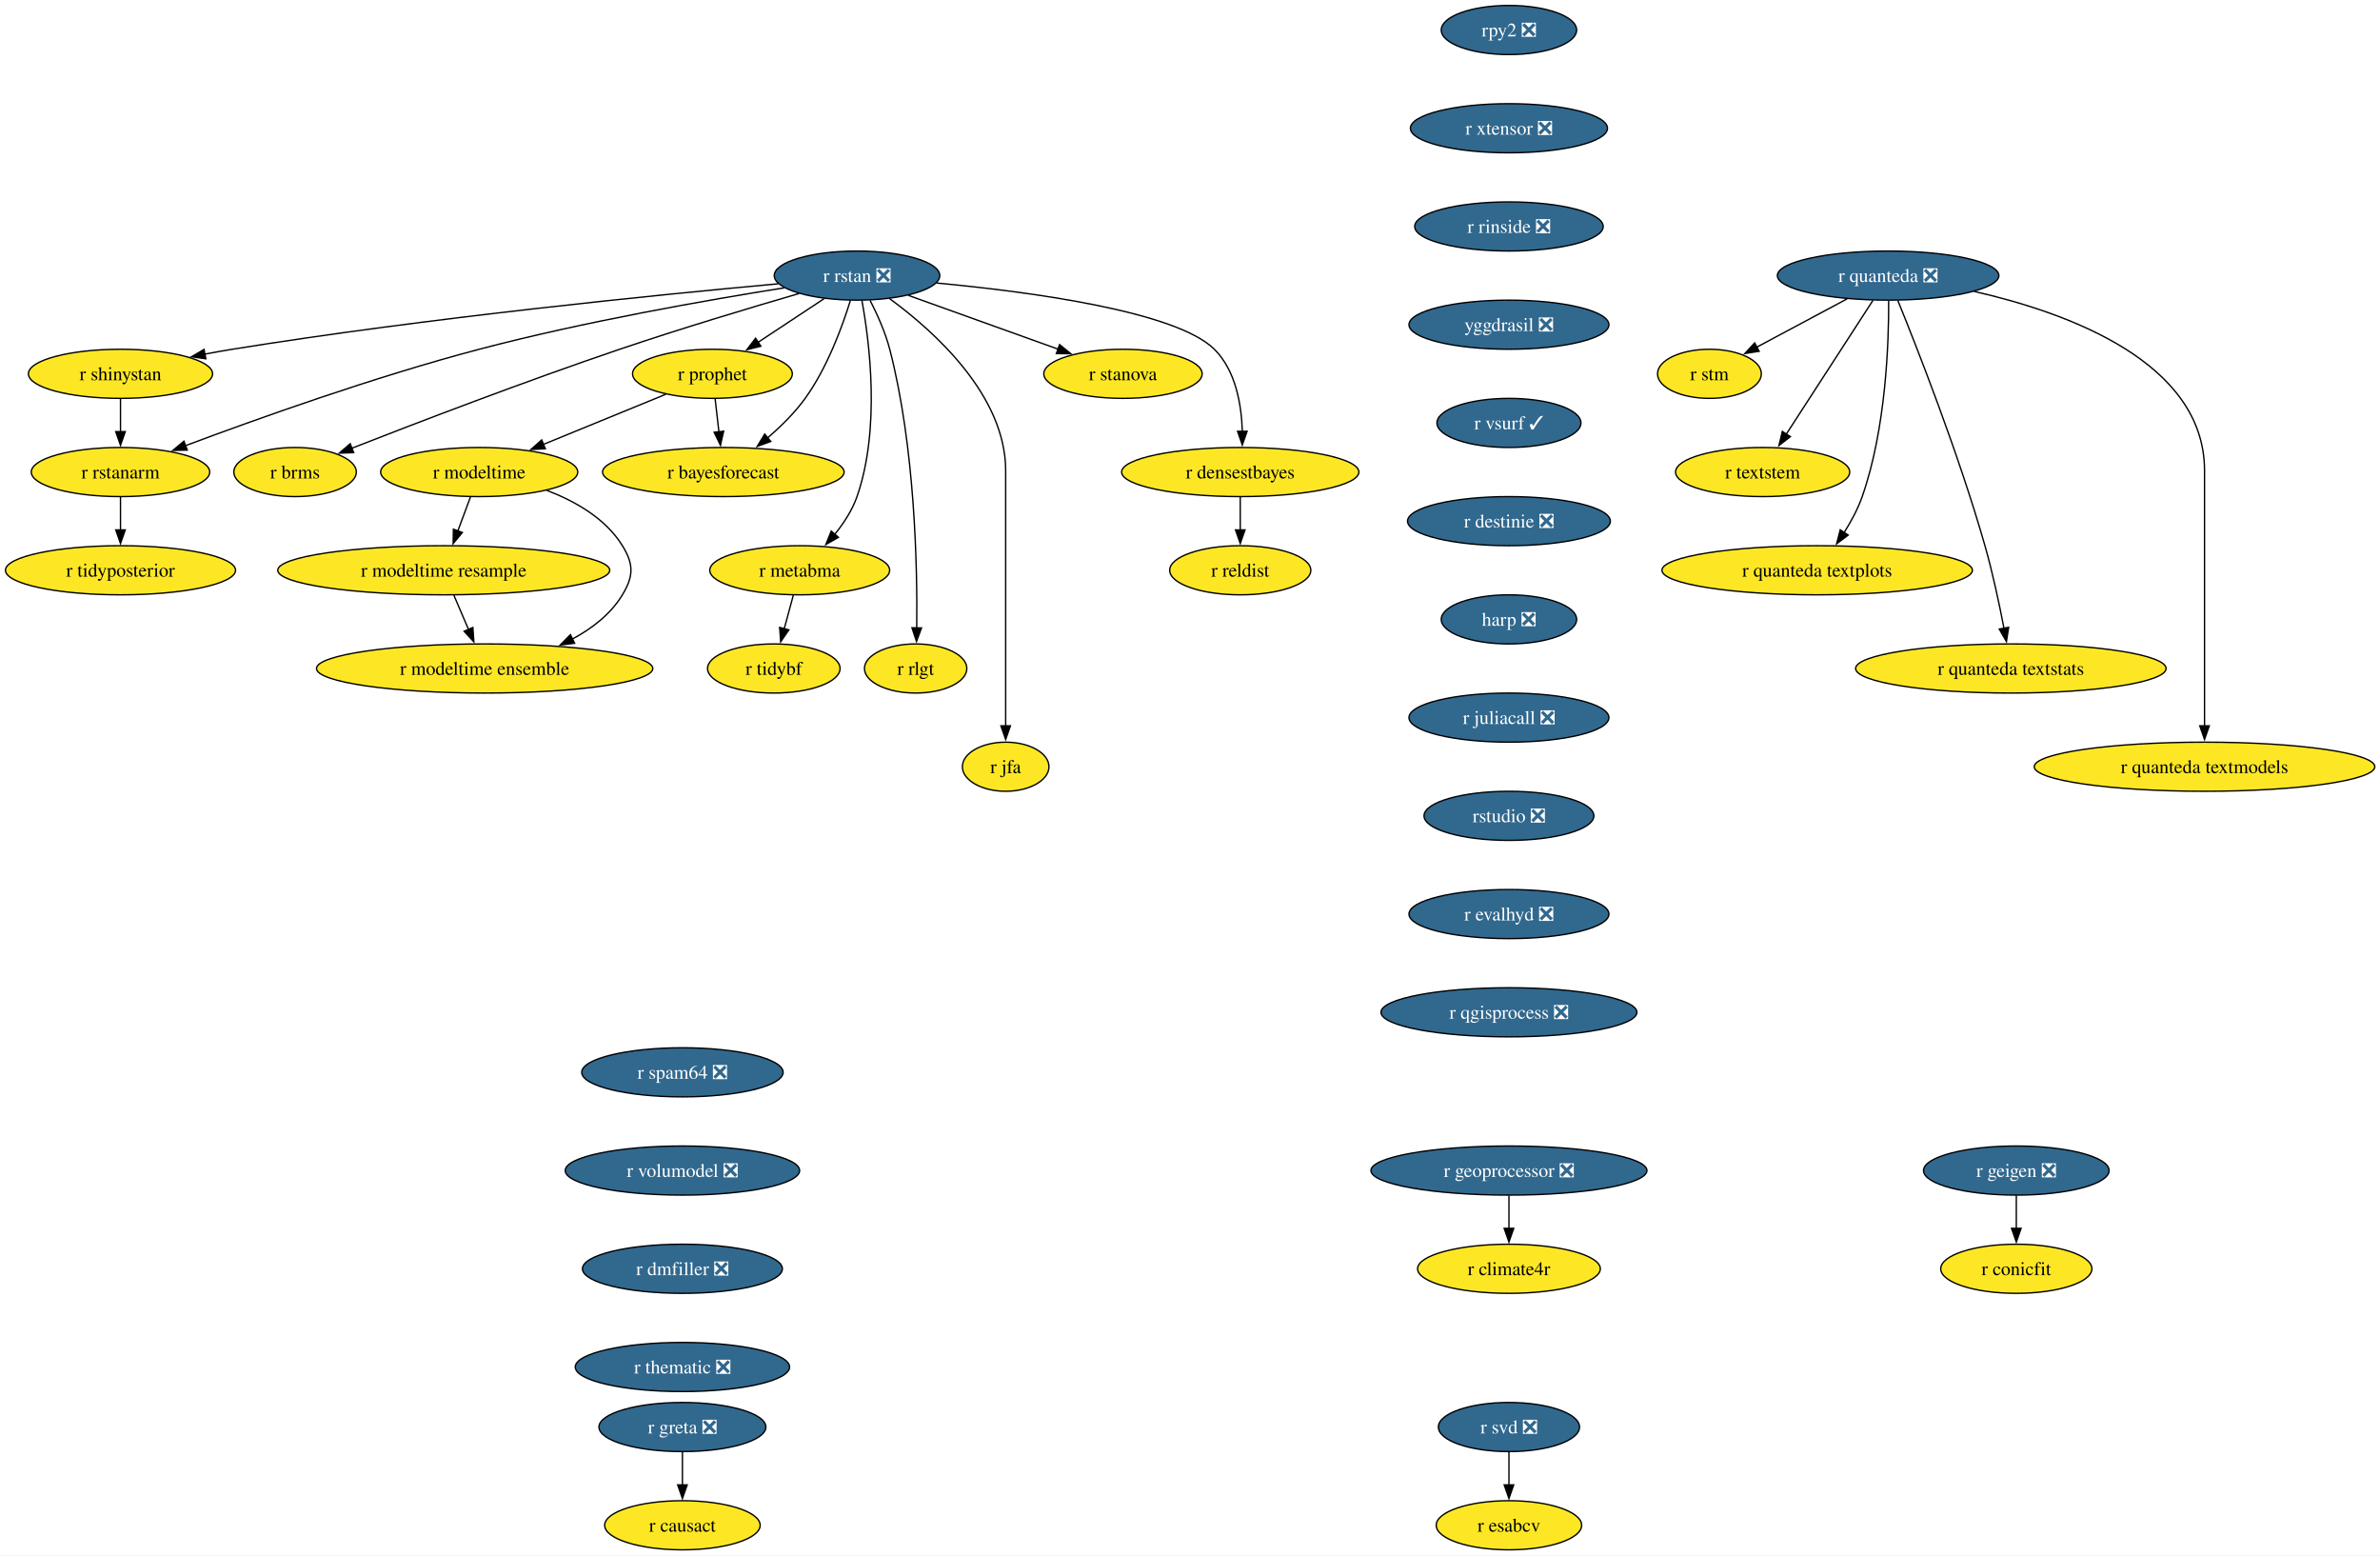
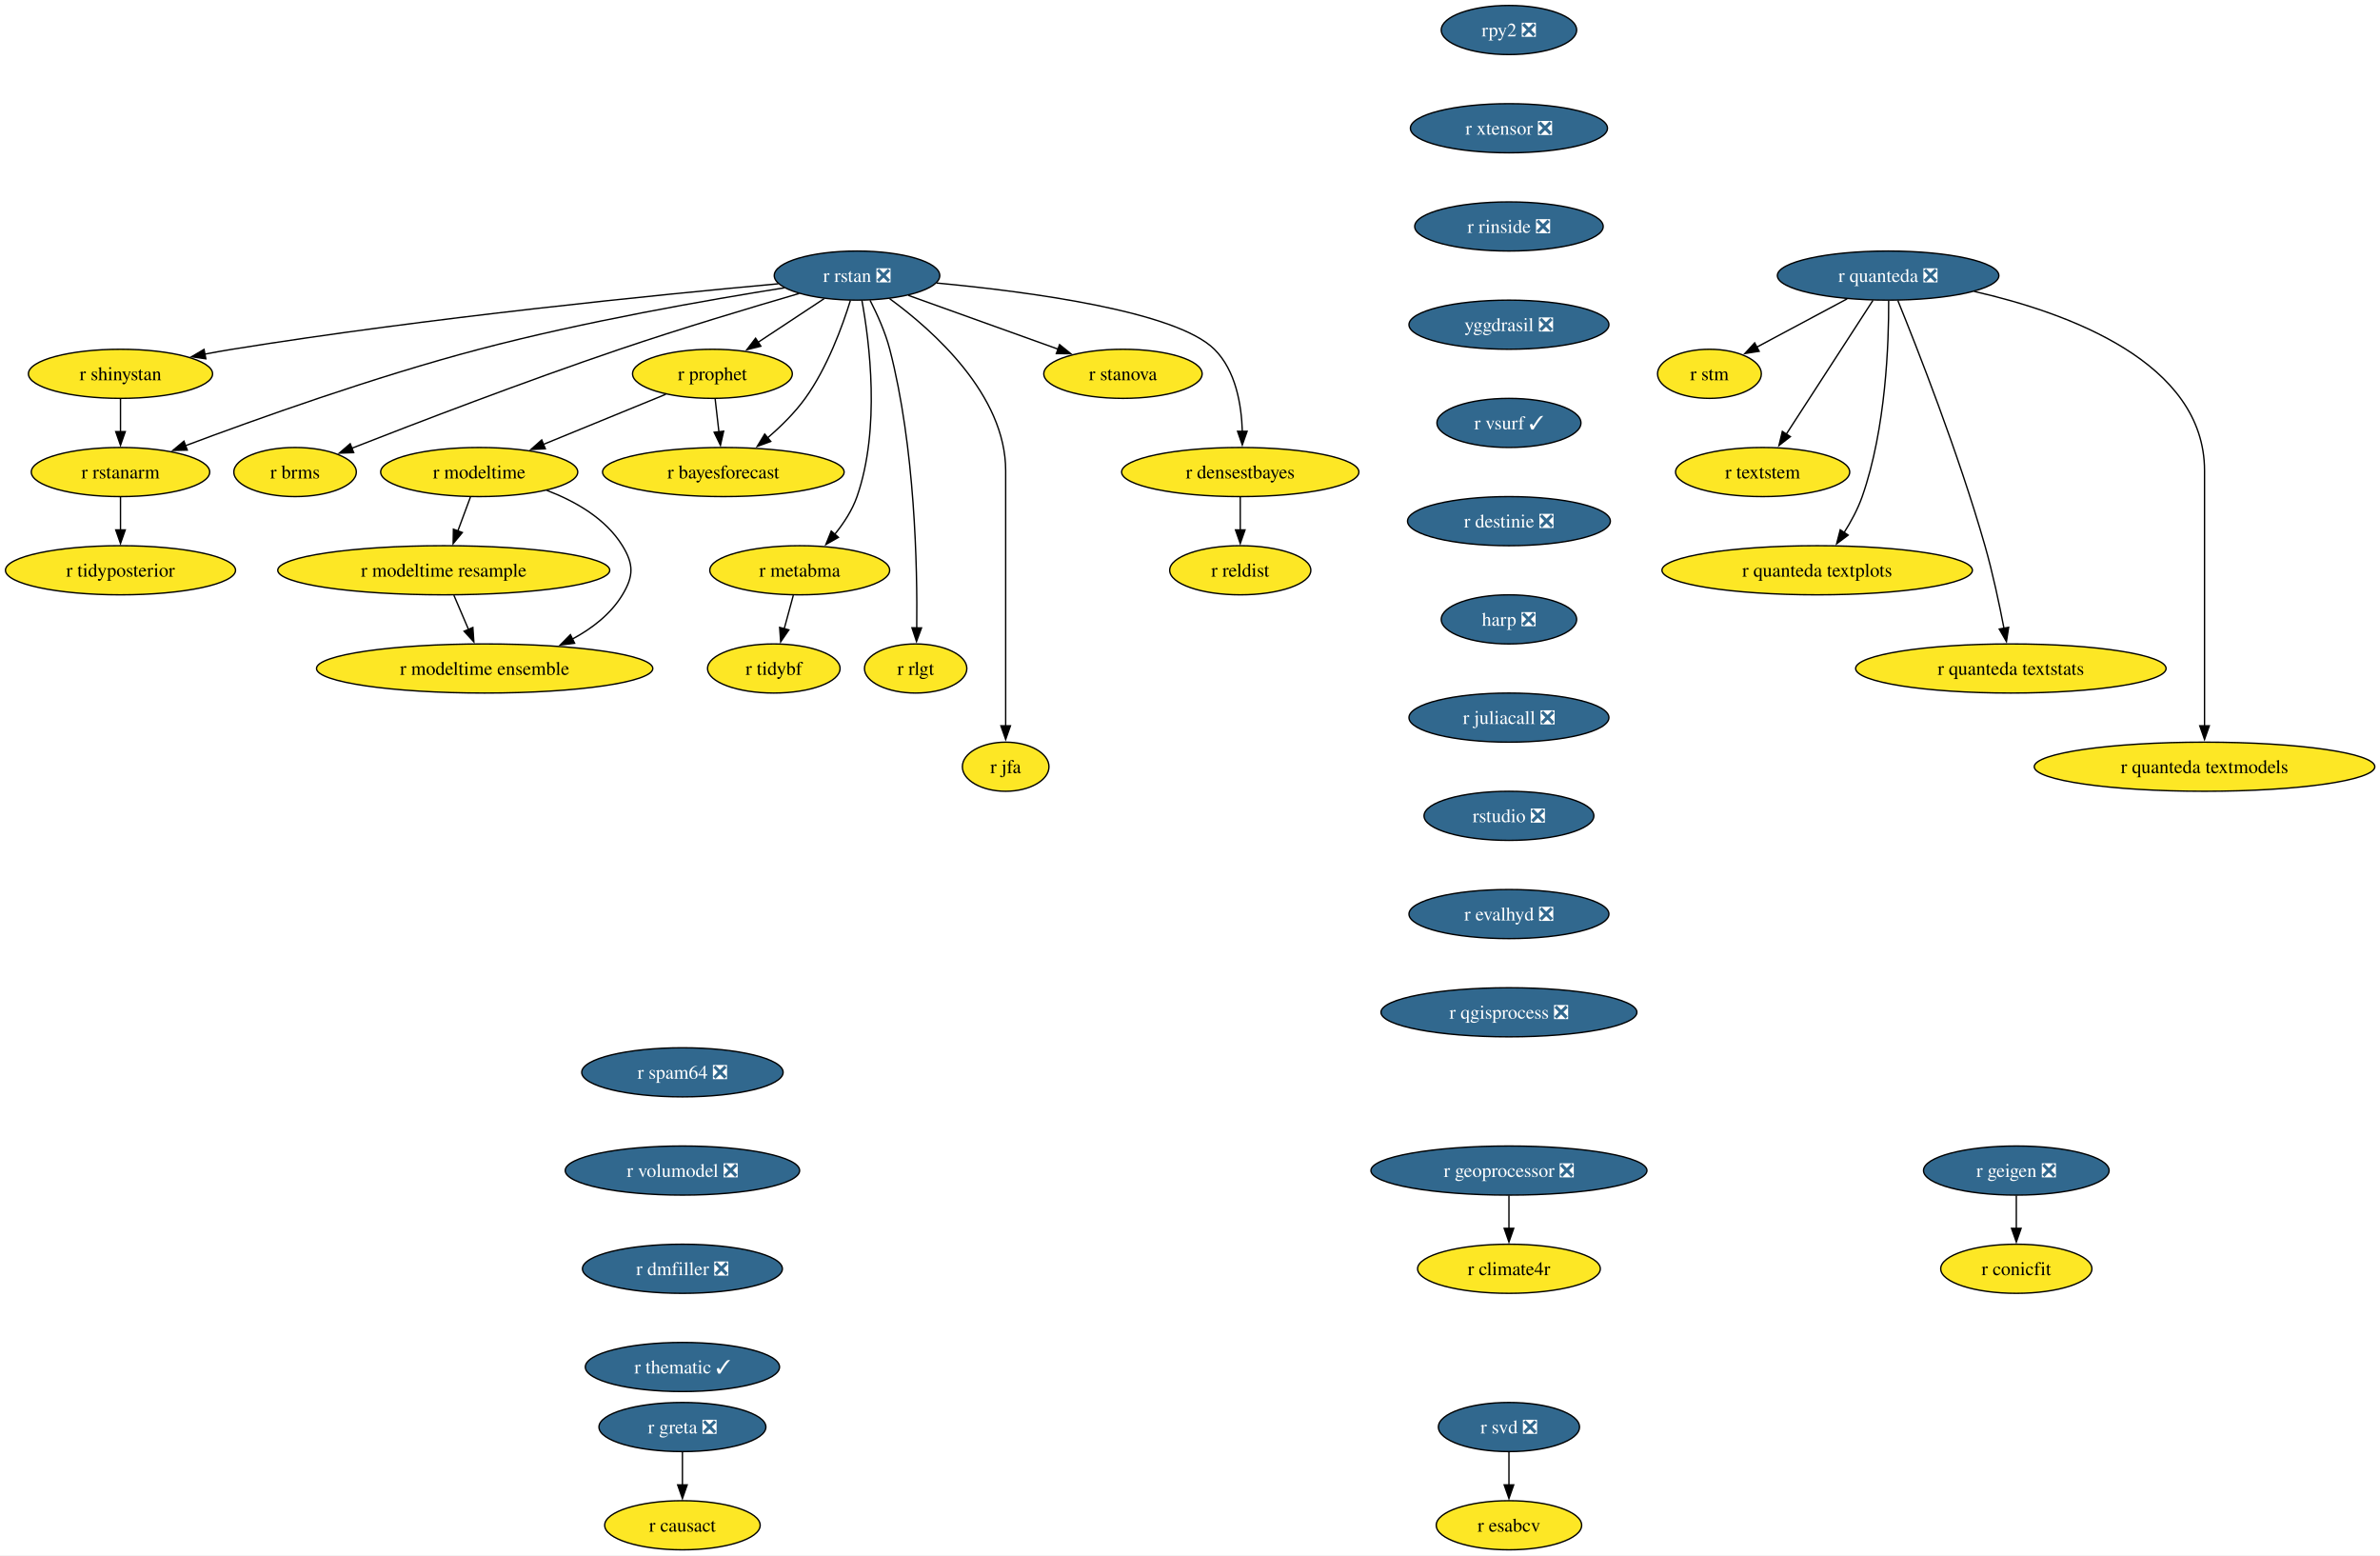
<svg xmlns="http://www.w3.org/2000/svg" xmlns:xlink="http://www.w3.org/1999/xlink" width="1745pt" height="1140pt" viewBox="0.00 0.00 1745.00 1140.00">
  <g id="graph0" class="graph" transform="scale(1 1) rotate(0) translate(4 1136)">
    <polygon fill="white" stroke="none" points="-4,4 -4,-1136 1741.22,-1136 1741.22,4 -4,4" />
    <g id="node1" class="node">
      <g id="a_node1">
        <a xlink:href="https://github.com/conda-forge/r-rstan-feedstock/pull/40" xlink:title="r rstan ❎">
          <ellipse fill="#31688e" stroke="black" cx="624.35" cy="-934" rx="60.68" ry="18" />
          <text xml:space="preserve" text-anchor="middle" x="624.35" y="-929.33" font-family="Times,serif" font-size="14.00" fill="white">r rstan ❎</text>
        </a>
      </g>
    </g>
    <g id="node2" class="node">
      <g id="a_node2">
        <a xlink:href="https://github.com/conda-forge/r-shinystan-feedstock" xlink:title="r shinystan">
          <ellipse fill="#fde725" stroke="black" cx="84.35" cy="-862" rx="67.52" ry="18" />
          <text xml:space="preserve" text-anchor="middle" x="84.35" y="-857.33" font-family="Times,serif" font-size="14.00">r shinystan</text>
        </a>
      </g>
    </g>
    <g id="edge1" class="edge">
      <path fill="none" stroke="black" d="M566.65,-927.99C479.58,-920.05 309.58,-903.09 166.35,-880 159.67,-878.92 152.7,-877.67 145.77,-876.35" />
      <polygon fill="black" stroke="black" points="146.94,-873.01 136.45,-874.52 145.59,-879.88 146.94,-873.01" />
    </g>
    <g id="node3" class="node">
      <g id="a_node3">
        <a xlink:href="https://github.com/conda-forge/r-rstanarm-feedstock" xlink:title="r rstanarm">
          <ellipse fill="#fde725" stroke="black" cx="84.35" cy="-790" rx="65.41" ry="18" />
          <text xml:space="preserve" text-anchor="middle" x="84.35" y="-785.33" font-family="Times,serif" font-size="14.00">r rstanarm</text>
        </a>
      </g>
    </g>
    <g id="edge2" class="edge">
      <path fill="none" stroke="black" d="M571.02,-925.03C514.88,-916.12 424.17,-900.24 347.35,-880 270.76,-859.82 184.14,-828.88 131.92,-809.3" />
      <polygon fill="black" stroke="black" points="133.33,-806.09 122.73,-805.84 130.86,-812.64 133.33,-806.09" />
    </g>
    <g id="node4" class="node">
      <g id="a_node4">
        <a xlink:href="https://github.com/conda-forge/r-brms-feedstock" xlink:title="r brms">
          <ellipse fill="#fde725" stroke="black" cx="212.35" cy="-790" rx="44.9" ry="18" />
          <text xml:space="preserve" text-anchor="middle" x="212.35" y="-785.33" font-family="Times,serif" font-size="14.00">r brms</text>
        </a>
      </g>
    </g>
    <g id="edge3" class="edge">
      <path fill="none" stroke="black" d="M581.93,-920.88C546.55,-910.58 494.92,-895.1 450.35,-880 380.78,-856.42 301.01,-825.86 253.75,-807.37" />
      <polygon fill="black" stroke="black" points="255.32,-804.23 244.73,-803.84 252.76,-810.75 255.32,-804.23" />
    </g>
    <g id="node5" class="node">
      <g id="a_node5">
        <a xlink:href="https://github.com/conda-forge/r-prophet-feedstock" xlink:title="r prophet">
          <ellipse fill="#fde725" stroke="black" cx="518.35" cy="-862" rx="58.57" ry="18" />
          <text xml:space="preserve" text-anchor="middle" x="518.35" y="-857.33" font-family="Times,serif" font-size="14.00">r prophet</text>
        </a>
      </g>
    </g>
    <g id="edge4" class="edge">
      <path fill="none" stroke="black" d="M600.3,-917.12C585.93,-907.63 567.47,-895.44 551.71,-885.03" />
      <polygon fill="black" stroke="black" points="553.85,-882.25 543.57,-879.66 549.99,-888.09 553.85,-882.25" />
    </g>
    <g id="node6" class="node">
      <g id="a_node6">
        <a xlink:href="https://github.com/conda-forge/r-metabma-feedstock" xlink:title="r metabma">
          <ellipse fill="#fde725" stroke="black" cx="582.35" cy="-718" rx="65.94" ry="18" />
          <text xml:space="preserve" text-anchor="middle" x="582.35" y="-713.33" font-family="Times,serif" font-size="14.00">r metabma</text>
        </a>
      </g>
    </g>
    <g id="edge5" class="edge">
      <path fill="none" stroke="black" d="M627.92,-915.94C633.45,-885.87 641.72,-821.89 624.35,-772 620.87,-762.01 614.64,-752.49 608.03,-744.34" />
      <polygon fill="black" stroke="black" points="610.74,-742.13 601.52,-736.91 605.48,-746.74 610.74,-742.13" />
    </g>
    <g id="node7" class="node">
      <g id="a_node7">
        <a xlink:href="https://github.com/conda-forge/r-rlgt-feedstock" xlink:title="r rlgt">
          <ellipse fill="#fde725" stroke="black" cx="667.35" cy="-646" rx="37.53" ry="18" />
          <text xml:space="preserve" text-anchor="middle" x="667.35" y="-641.33" font-family="Times,serif" font-size="14.00">r rlgt</text>
        </a>
      </g>
    </g>
    <g id="edge6" class="edge">
      <path fill="none" stroke="black" d="M633.92,-915.89C639.11,-905.77 645.11,-892.52 648.35,-880 666.95,-808.17 668.67,-720.11 668.14,-675.63" />
      <polygon fill="black" stroke="black" points="671.64,-675.74 667.97,-665.8 664.64,-675.86 671.64,-675.74" />
    </g>
    <g id="node8" class="node">
      <g id="a_node8">
        <a xlink:href="https://github.com/conda-forge/r-bayesforecast-feedstock" xlink:title="r bayesforecast">
          <ellipse fill="#fde725" stroke="black" cx="526.35" cy="-790" rx="88.56" ry="18" />
          <text xml:space="preserve" text-anchor="middle" x="526.35" y="-785.33" font-family="Times,serif" font-size="14.00">r bayesforecast</text>
        </a>
      </g>
    </g>
    <g id="edge7" class="edge">
      <path fill="none" stroke="black" d="M619.51,-915.78C613.68,-896.95 602.58,-866.47 586.35,-844 578.69,-833.39 568.55,-823.41 558.78,-815.04" />
      <polygon fill="black" stroke="black" points="561.12,-812.43 551.18,-808.79 556.68,-817.84 561.12,-812.43" />
    </g>
    <g id="node9" class="node">
      <g id="a_node9">
        <a xlink:href="https://github.com/conda-forge/r-jfa-feedstock" xlink:title="r jfa">
          <ellipse fill="#fde725" stroke="black" cx="733.35" cy="-574" rx="31.74" ry="18" />
          <text xml:space="preserve" text-anchor="middle" x="733.35" y="-569.33" font-family="Times,serif" font-size="14.00">r jfa</text>
        </a>
      </g>
    </g>
    <g id="edge8" class="edge">
      <path fill="none" stroke="black" d="M648.27,-917.09C680.36,-893.63 733.35,-846.47 733.35,-791 733.35,-791 733.35,-791 733.35,-717 733.35,-677.74 733.35,-632.38 733.35,-603.69" />
      <polygon fill="black" stroke="black" points="736.85,-604 733.35,-594 729.85,-604 736.85,-604" />
    </g>
    <g id="node10" class="node">
      <g id="a_node10">
        <a xlink:href="https://github.com/conda-forge/r-stanova-feedstock" xlink:title="r stanova">
          <ellipse fill="#fde725" stroke="black" cx="819.35" cy="-862" rx="58.05" ry="18" />
          <text xml:space="preserve" text-anchor="middle" x="819.35" y="-857.33" font-family="Times,serif" font-size="14.00">r stanova</text>
        </a>
      </g>
    </g>
    <g id="edge9" class="edge">
      <path fill="none" stroke="black" d="M661.95,-919.5C693.31,-908.25 738.16,-892.15 771.97,-880.01" />
      <polygon fill="black" stroke="black" points="772.88,-883.4 781.11,-876.73 770.51,-876.81 772.88,-883.4" />
    </g>
    <g id="node11" class="node">
      <g id="a_node11">
        <a xlink:href="https://github.com/conda-forge/r-densestbayes-feedstock" xlink:title="r densestbayes">
          <ellipse fill="#fde725" stroke="black" cx="905.35" cy="-790" rx="86.98" ry="18" />
          <text xml:space="preserve" text-anchor="middle" x="905.35" y="-785.33" font-family="Times,serif" font-size="14.00">r densestbayes</text>
        </a>
      </g>
    </g>
    <g id="edge10" class="edge">
      <path fill="none" stroke="black" d="M682.79,-928.55C751.04,-922.14 858.19,-907.87 886.35,-880 902.07,-864.45 906.28,-839.3 906.87,-819.7" />
      <polygon fill="black" stroke="black" points="910.37,-819.85 906.84,-809.86 903.37,-819.87 910.37,-819.85" />
    </g>
    <g id="edge11" class="edge">
      <path fill="none" stroke="black" d="M84.35,-843.7C84.35,-836.41 84.35,-827.73 84.35,-819.54" />
      <polygon fill="black" stroke="black" points="87.85,-819.62 84.35,-809.62 80.85,-819.62 87.85,-819.62" />
    </g>
    <g id="node12" class="node">
      <g id="a_node12">
        <a xlink:href="https://github.com/conda-forge/r-tidyposterior-feedstock" xlink:title="r tidyposterior">
          <ellipse fill="#fde725" stroke="black" cx="84.35" cy="-718" rx="84.35" ry="18" />
          <text xml:space="preserve" text-anchor="middle" x="84.35" y="-713.33" font-family="Times,serif" font-size="14.00">r tidyposterior</text>
        </a>
      </g>
    </g>
    <g id="edge12" class="edge">
      <path fill="none" stroke="black" d="M84.35,-771.7C84.35,-764.41 84.35,-755.73 84.35,-747.54" />
      <polygon fill="black" stroke="black" points="87.85,-747.62 84.35,-737.62 80.85,-747.62 87.85,-747.62" />
    </g>
    <g id="edge13" class="edge">
      <path fill="none" stroke="black" d="M520.33,-843.7C521.16,-836.41 522.16,-827.73 523.09,-819.54" />
      <polygon fill="black" stroke="black" points="526.57,-819.94 524.23,-809.61 519.61,-819.15 526.57,-819.94" />
    </g>
    <g id="node13" class="node">
      <g id="a_node13">
        <a xlink:href="https://github.com/conda-forge/r-modeltime-feedstock" xlink:title="r modeltime">
          <ellipse fill="#fde725" stroke="black" cx="347.35" cy="-790" rx="72.25" ry="18" />
          <text xml:space="preserve" text-anchor="middle" x="347.35" y="-785.33" font-family="Times,serif" font-size="14.00">r modeltime</text>
        </a>
      </g>
    </g>
    <g id="edge14" class="edge">
      <path fill="none" stroke="black" d="M484.16,-847C458.41,-836.46 422.79,-821.88 394.36,-810.24" />
      <polygon fill="black" stroke="black" points="395.83,-807.06 385.25,-806.51 393.18,-813.54 395.83,-807.06" />
    </g>
    <g id="node14" class="node">
      <g id="a_node14">
        <a xlink:href="https://github.com/conda-forge/r-tidybf-feedstock" xlink:title="r tidybf">
          <ellipse fill="#fde725" stroke="black" cx="563.35" cy="-646" rx="48.58" ry="18" />
          <text xml:space="preserve" text-anchor="middle" x="563.35" y="-641.33" font-family="Times,serif" font-size="14.00">r tidybf</text>
        </a>
      </g>
    </g>
    <g id="edge15" class="edge">
      <path fill="none" stroke="black" d="M577.66,-699.7C575.63,-692.24 573.21,-683.32 570.94,-674.97" />
      <polygon fill="black" stroke="black" points="574.39,-674.3 568.39,-665.57 567.63,-676.13 574.39,-674.3" />
    </g>
    <g id="node15" class="node">
      <g id="a_node15">
        <a xlink:href="https://github.com/conda-forge/r-reldist-feedstock" xlink:title="r reldist">
          <ellipse fill="#fde725" stroke="black" cx="905.35" cy="-718" rx="51.74" ry="18" />
          <text xml:space="preserve" text-anchor="middle" x="905.35" y="-713.33" font-family="Times,serif" font-size="14.00">r reldist</text>
        </a>
      </g>
    </g>
    <g id="edge16" class="edge">
      <path fill="none" stroke="black" d="M905.35,-771.7C905.35,-764.41 905.35,-755.73 905.35,-747.54" />
      <polygon fill="black" stroke="black" points="908.85,-747.62 905.35,-737.62 901.85,-747.62 908.85,-747.62" />
    </g>
    <g id="node30" class="node">
      <g id="a_node30">
        <a xlink:href="https://github.com/conda-forge/r-modeltime.resample-feedstock" xlink:title="r modeltime resample">
          <ellipse fill="#fde725" stroke="black" cx="321.35" cy="-718" rx="121.71" ry="18" />
          <text xml:space="preserve" text-anchor="middle" x="321.35" y="-713.33" font-family="Times,serif" font-size="14.00">r modeltime resample</text>
        </a>
      </g>
    </g>
    <g id="edge27" class="edge">
      <path fill="none" stroke="black" d="M340.93,-771.7C338.12,-764.15 334.77,-755.12 331.63,-746.68" />
      <polygon fill="black" stroke="black" points="335,-745.68 328.23,-737.52 328.43,-748.12 335,-745.68" />
    </g>
    <g id="node31" class="node">
      <g id="a_node31">
        <a xlink:href="https://github.com/conda-forge/r-modeltime.ensemble-feedstock" xlink:title="r modeltime ensemble">
          <ellipse fill="#fde725" stroke="black" cx="351.35" cy="-646" rx="123.29" ry="18" />
          <text xml:space="preserve" text-anchor="middle" x="351.35" y="-641.33" font-family="Times,serif" font-size="14.00">r modeltime ensemble</text>
        </a>
      </g>
    </g>
    <g id="edge28" class="edge">
      <path fill="none" stroke="black" d="M396.9,-776.57C417.8,-768.61 440.1,-755.91 452.35,-736 460.74,-722.37 460.63,-713.69 452.35,-700 443.82,-685.89 430.15,-675.35 415.59,-667.55" />
      <polygon fill="black" stroke="black" points="417.3,-664.49 406.78,-663.24 414.23,-670.78 417.3,-664.49" />
    </g>
    <g id="node16" class="node">
      <g id="a_node16">
        <a xlink:href="https://github.com/conda-forge/r-svd-feedstock/pull/24" xlink:title="r svd ❎">
          <ellipse fill="#31688e" stroke="black" cx="1102.35" cy="-90" rx="51.74" ry="18" />
          <text xml:space="preserve" text-anchor="middle" x="1102.35" y="-85.33" font-family="Times,serif" font-size="14.00" fill="white">r svd ❎</text>
        </a>
      </g>
    </g>
    <g id="node17" class="node">
      <g id="a_node17">
        <a xlink:href="https://github.com/conda-forge/r-esabcv-feedstock" xlink:title="r esabcv">
          <ellipse fill="#fde725" stroke="black" cx="1102.35" cy="-18" rx="53.31" ry="18" />
          <text xml:space="preserve" text-anchor="middle" x="1102.35" y="-13.32" font-family="Times,serif" font-size="14.00">r esabcv</text>
        </a>
      </g>
    </g>
    <g id="edge17" class="edge">
      <path fill="none" stroke="black" d="M1102.35,-71.7C1102.35,-64.41 1102.35,-55.73 1102.35,-47.54" />
      <polygon fill="black" stroke="black" points="1105.85,-47.62 1102.35,-37.62 1098.85,-47.62 1105.85,-47.62" />
    </g>
    <g id="node18" class="node">
      <g id="a_node18">
        <a xlink:href="https://github.com/conda-forge/rpy2-feedstock/pull/140" xlink:title="rpy2 ❎">
          <ellipse fill="#31688e" stroke="black" cx="1102.35" cy="-1114" rx="49.63" ry="18" />
          <text xml:space="preserve" text-anchor="middle" x="1102.35" y="-1109.33" font-family="Times,serif" font-size="14.00" fill="white">rpy2 ❎</text>
        </a>
      </g>
    </g>
    <g id="node19" class="node">
      <g id="a_node19">
        <a xlink:href="https://github.com/conda-forge/r-xtensor-feedstock/pull/26" xlink:title="r xtensor ❎">
          <ellipse fill="#31688e" stroke="black" cx="1102.35" cy="-1042" rx="72.25" ry="18" />
          <text xml:space="preserve" text-anchor="middle" x="1102.35" y="-1037.33" font-family="Times,serif" font-size="14.00" fill="white">r xtensor ❎</text>
        </a>
      </g>
    </g>
    <g id="node28" class="node">
      <g id="a_node28">
        <a xlink:href="https://github.com/conda-forge/r-rinside-feedstock/pull/14" xlink:title="r rinside ❎">
          <ellipse fill="#31688e" stroke="black" cx="1102.35" cy="-970" rx="69.1" ry="18" />
          <text xml:space="preserve" text-anchor="middle" x="1102.35" y="-965.33" font-family="Times,serif" font-size="14.00" fill="white">r rinside ❎</text>
        </a>
      </g>
    </g>
    <g id="node20" class="node">
      <g id="a_node20">
        <a xlink:href="https://github.com/conda-forge/r-geigen-feedstock/pull/14" xlink:title="r geigen ❎">
          <ellipse fill="#31688e" stroke="black" cx="1474.35" cy="-278" rx="68.04" ry="18" />
          <text xml:space="preserve" text-anchor="middle" x="1474.35" y="-273.32" font-family="Times,serif" font-size="14.00" fill="white">r geigen ❎</text>
        </a>
      </g>
    </g>
    <g id="node21" class="node">
      <g id="a_node21">
        <a xlink:href="https://github.com/conda-forge/r-conicfit-feedstock" xlink:title="r conicfit">
          <ellipse fill="#fde725" stroke="black" cx="1474.35" cy="-206" rx="55.42" ry="18" />
          <text xml:space="preserve" text-anchor="middle" x="1474.35" y="-201.32" font-family="Times,serif" font-size="14.00">r conicfit</text>
        </a>
      </g>
    </g>
    <g id="edge19" class="edge">
      <path fill="none" stroke="black" d="M1474.35,-259.7C1474.35,-252.41 1474.35,-243.73 1474.35,-235.54" />
      <polygon fill="black" stroke="black" points="1477.85,-235.62 1474.35,-225.62 1470.85,-235.62 1477.85,-235.62" />
    </g>
    <g id="node22" class="node">
      <g id="a_node22">
        <a xlink:href="https://github.com/conda-forge/r-quanteda-feedstock/pull/44" xlink:title="r quanteda ❎">
          <ellipse fill="#31688e" stroke="black" cx="1380.35" cy="-934" rx="81.2" ry="18" />
          <text xml:space="preserve" text-anchor="middle" x="1380.35" y="-929.33" font-family="Times,serif" font-size="14.00" fill="white">r quanteda ❎</text>
        </a>
      </g>
    </g>
    <g id="node23" class="node">
      <g id="a_node23">
        <a xlink:href="https://github.com/conda-forge/r-stm-feedstock" xlink:title="r stm">
          <ellipse fill="#fde725" stroke="black" cx="1249.35" cy="-862" rx="38.06" ry="18" />
          <text xml:space="preserve" text-anchor="middle" x="1249.35" y="-857.33" font-family="Times,serif" font-size="14.00">r stm</text>
        </a>
      </g>
    </g>
    <g id="edge20" class="edge">
      <path fill="none" stroke="black" d="M1350.3,-916.94C1330.52,-906.37 1304.58,-892.51 1283.95,-881.49" />
      <polygon fill="black" stroke="black" points="1285.81,-878.51 1275.34,-876.88 1282.51,-884.68 1285.81,-878.51" />
    </g>
    <g id="node24" class="node">
      <g id="a_node24">
        <a xlink:href="https://github.com/conda-forge/r-textstem-feedstock" xlink:title="r textstem">
          <ellipse fill="#fde725" stroke="black" cx="1288.35" cy="-790" rx="63.84" ry="18" />
          <text xml:space="preserve" text-anchor="middle" x="1288.35" y="-785.33" font-family="Times,serif" font-size="14.00">r textstem</text>
        </a>
      </g>
    </g>
    <g id="edge21" class="edge">
      <path fill="none" stroke="black" d="M1369.26,-915.87C1353.44,-891.46 1324.26,-846.43 1305.61,-817.64" />
      <polygon fill="black" stroke="black" points="1308.69,-815.95 1300.31,-809.46 1302.81,-819.76 1308.69,-815.95" />
    </g>
    <g id="node25" class="node">
      <g id="a_node25">
        <a xlink:href="https://github.com/conda-forge/r-quanteda.textplots-feedstock" xlink:title="r quanteda textplots">
          <ellipse fill="#fde725" stroke="black" cx="1328.35" cy="-718" rx="113.82" ry="18" />
          <text xml:space="preserve" text-anchor="middle" x="1328.35" y="-713.33" font-family="Times,serif" font-size="14.00">r quanteda textplots</text>
        </a>
      </g>
    </g>
    <g id="edge22" class="edge">
      <path fill="none" stroke="black" d="M1380.75,-915.53C1380.9,-885.36 1378.86,-821.93 1361.35,-772 1358.14,-762.84 1353.14,-753.6 1347.99,-745.46" />
      <polygon fill="black" stroke="black" points="1351.06,-743.76 1342.59,-737.41 1345.25,-747.66 1351.06,-743.76" />
    </g>
    <g id="node26" class="node">
      <g id="a_node26">
        <a xlink:href="https://github.com/conda-forge/r-quanteda.textstats-feedstock" xlink:title="r quanteda textstats">
          <ellipse fill="#fde725" stroke="black" cx="1470.35" cy="-646" rx="113.82" ry="18" />
          <text xml:space="preserve" text-anchor="middle" x="1470.35" y="-641.33" font-family="Times,serif" font-size="14.00">r quanteda textstats</text>
        </a>
      </g>
    </g>
    <g id="edge23" class="edge">
      <path fill="none" stroke="black" d="M1387.53,-915.6C1401.36,-881.58 1432.04,-803.64 1451.35,-736 1457.06,-716 1461.92,-693.04 1465.3,-675.45" />
      <polygon fill="black" stroke="black" points="1468.72,-676.19 1467.11,-665.72 1461.84,-674.91 1468.72,-676.19" />
    </g>
    <g id="node27" class="node">
      <g id="a_node27">
        <a xlink:href="https://github.com/conda-forge/r-quanteda.textmodels-feedstock" xlink:title="r quanteda textmodels">
          <ellipse fill="#fde725" stroke="black" cx="1612.35" cy="-574" rx="124.86" ry="18" />
          <text xml:space="preserve" text-anchor="middle" x="1612.35" y="-569.33" font-family="Times,serif" font-size="14.00">r quanteda textmodels</text>
        </a>
      </g>
    </g>
    <g id="edge24" class="edge">
      <path fill="none" stroke="black" d="M1443.44,-922.39C1512.14,-906.81 1612.35,-870.45 1612.35,-791 1612.35,-791 1612.35,-791 1612.35,-717 1612.35,-677.74 1612.35,-632.38 1612.35,-603.69" />
      <polygon fill="black" stroke="black" points="1615.85,-604 1612.35,-594 1608.85,-604 1615.85,-604" />
    </g>
    <g id="node29" class="node">
      <g id="a_node29">
        <a xlink:href="https://github.com/conda-forge/yggdrasil-feedstock/pull/50" xlink:title="yggdrasil ❎">
          <ellipse fill="#31688e" stroke="black" cx="1102.35" cy="-898" rx="73.3" ry="18" />
          <text xml:space="preserve" text-anchor="middle" x="1102.35" y="-893.33" font-family="Times,serif" font-size="14.00" fill="white">yggdrasil ❎</text>
        </a>
      </g>
    </g>
    <g id="node32" class="node">
      <g id="a_node32">
        <a xlink:href="https://github.com/conda-forge/r-vsurf-feedstock/pull/7" xlink:title="r vsurf ✓">
          <ellipse fill="#31688e" stroke="black" cx="1102.35" cy="-826" rx="52.79" ry="18" />
          <text xml:space="preserve" text-anchor="middle" x="1102.35" y="-821.33" font-family="Times,serif" font-size="14.00" fill="white">r vsurf ✓</text>
        </a>
      </g>
    </g>
    <g id="edge32" class="edge">
      <path fill="none" stroke="black" d="M328.77,-699.7C332,-692.15 335.87,-683.12 339.49,-674.68" />
      <polygon fill="black" stroke="black" points="342.7,-676.07 343.43,-665.5 336.27,-673.31 342.7,-676.07" />
    </g>
    <g id="node33" class="node">
      <g id="a_node33">
        <a xlink:href="https://github.com/conda-forge/r-destinie-feedstock/pull/9" xlink:title="r destinie ❎">
          <ellipse fill="#31688e" stroke="black" cx="1102.35" cy="-754" rx="74.36" ry="18" />
          <text xml:space="preserve" text-anchor="middle" x="1102.35" y="-749.33" font-family="Times,serif" font-size="14.00" fill="white">r destinie ❎</text>
        </a>
      </g>
    </g>
    <g id="node34" class="node">
      <g id="a_node34">
        <a xlink:href="https://github.com/conda-forge/harp-feedstock/pull/51" xlink:title="harp ❎">
          <ellipse fill="#31688e" stroke="black" cx="1102.35" cy="-682" rx="49.63" ry="18" />
          <text xml:space="preserve" text-anchor="middle" x="1102.35" y="-677.33" font-family="Times,serif" font-size="14.00" fill="white">harp ❎</text>
        </a>
      </g>
    </g>
    <g id="node35" class="node">
      <g id="a_node35">
        <a xlink:href="https://github.com/conda-forge/r-juliacall-feedstock/pull/7" xlink:title="r juliacall ❎">
          <ellipse fill="#31688e" stroke="black" cx="1102.35" cy="-610" rx="73.3" ry="18" />
          <text xml:space="preserve" text-anchor="middle" x="1102.35" y="-605.33" font-family="Times,serif" font-size="14.00" fill="white">r juliacall ❎</text>
        </a>
      </g>
    </g>
    <g id="node36" class="node">
      <g id="a_node36">
        <a xlink:href="https://github.com/conda-forge/rstudio-feedstock/pull/45" xlink:title="rstudio ❎">
          <ellipse fill="#31688e" stroke="black" cx="1102.35" cy="-538" rx="62.26" ry="18" />
          <text xml:space="preserve" text-anchor="middle" x="1102.35" y="-533.33" font-family="Times,serif" font-size="14.00" fill="white">rstudio ❎</text>
        </a>
      </g>
    </g>
    <g id="node37" class="node">
      <g id="a_node37">
        <a xlink:href="https://github.com/conda-forge/r-evalhyd-feedstock/pull/7" xlink:title="r evalhyd ❎">
          <ellipse fill="#31688e" stroke="black" cx="1102.35" cy="-466" rx="73.3" ry="18" />
          <text xml:space="preserve" text-anchor="middle" x="1102.35" y="-461.32" font-family="Times,serif" font-size="14.00" fill="white">r evalhyd ❎</text>
        </a>
      </g>
    </g>
    <g id="node40" class="node">
      <g id="a_node40">
        <a xlink:href="https://github.com/conda-forge/r-qgisprocess-feedstock/pull/7" xlink:title="r qgisprocess ❎">
          <ellipse fill="#31688e" stroke="black" cx="1102.35" cy="-394" rx="93.82" ry="18" />
          <text xml:space="preserve" text-anchor="middle" x="1102.35" y="-389.32" font-family="Times,serif" font-size="14.00" fill="white">r qgisprocess ❎</text>
        </a>
      </g>
    </g>
    <g id="node38" class="node">
      <g id="a_node38">
        <a xlink:href="https://github.com/conda-forge/r-geoprocessor-feedstock/pull/9" xlink:title="r geoprocessor ❎">
          <ellipse fill="#31688e" stroke="black" cx="1102.35" cy="-278" rx="101.19" ry="18" />
          <text xml:space="preserve" text-anchor="middle" x="1102.35" y="-273.32" font-family="Times,serif" font-size="14.00" fill="white">r geoprocessor ❎</text>
        </a>
      </g>
    </g>
    <g id="node39" class="node">
      <g id="a_node39">
        <a xlink:href="https://github.com/conda-forge/r-climate4r-feedstock" xlink:title="r climate4r">
          <ellipse fill="#fde725" stroke="black" cx="1102.35" cy="-206" rx="66.99" ry="18" />
          <text xml:space="preserve" text-anchor="middle" x="1102.35" y="-201.32" font-family="Times,serif" font-size="14.00">r climate4r</text>
        </a>
      </g>
    </g>
    <g id="edge36" class="edge">
      <path fill="none" stroke="black" d="M1102.35,-259.7C1102.35,-252.41 1102.35,-243.73 1102.35,-235.54" />
      <polygon fill="black" stroke="black" points="1105.85,-235.62 1102.35,-225.62 1098.85,-235.62 1105.85,-235.62" />
    </g>
    <g id="node41" class="node">
      <g id="a_node41">
        <a xlink:href="https://github.com/conda-forge/r-greta-feedstock/pull/6" xlink:title="r greta ❎">
          <ellipse fill="#31688e" stroke="black" cx="496.35" cy="-90" rx="61.2" ry="18" />
          <text xml:space="preserve" text-anchor="middle" x="496.35" y="-85.33" font-family="Times,serif" font-size="14.00" fill="white">r greta ❎</text>
        </a>
      </g>
    </g>
    <g id="node42" class="node">
      <g id="a_node42">
        <a xlink:href="https://github.com/conda-forge/r-causact-feedstock" xlink:title="r causact">
          <ellipse fill="#fde725" stroke="black" cx="496.35" cy="-18" rx="57" ry="18" />
          <text xml:space="preserve" text-anchor="middle" x="496.35" y="-13.32" font-family="Times,serif" font-size="14.00">r causact</text>
        </a>
      </g>
    </g>
    <g id="edge38" class="edge">
      <path fill="none" stroke="black" d="M496.35,-71.7C496.35,-64.41 496.35,-55.73 496.35,-47.54" />
      <polygon fill="black" stroke="black" points="499.85,-47.62 496.35,-37.62 492.85,-47.62 499.85,-47.62" />
    </g>
    <g id="node43" class="node">
      <g id="a_node43">
        <a xlink:href="https://github.com/conda-forge/r-spam64-feedstock/pull/2" xlink:title="r spam64 ❎">
          <ellipse fill="#31688e" stroke="black" cx="496.35" cy="-350" rx="73.83" ry="18" />
          <text xml:space="preserve" text-anchor="middle" x="496.35" y="-345.32" font-family="Times,serif" font-size="14.00" fill="white">r spam64 ❎</text>
        </a>
      </g>
    </g>
    <g id="node44" class="node">
      <g id="a_node44">
        <a xlink:href="https://github.com/conda-forge/r-volumodel-feedstock/pull/4" xlink:title="r volumodel ❎">
          <ellipse fill="#31688e" stroke="black" cx="496.35" cy="-278" rx="85.93" ry="18" />
          <text xml:space="preserve" text-anchor="middle" x="496.35" y="-273.32" font-family="Times,serif" font-size="14.00" fill="white">r volumodel ❎</text>
        </a>
      </g>
    </g>
    <g id="node45" class="node">
      <g id="a_node45">
        <a xlink:href="https://github.com/conda-forge/r-dmfiller-feedstock/pull/2" xlink:title="r dmfiller ❎">
          <ellipse fill="#31688e" stroke="black" cx="496.35" cy="-206" rx="73.3" ry="18" />
          <text xml:space="preserve" text-anchor="middle" x="496.35" y="-201.33" font-family="Times,serif" font-size="14.00" fill="white">r dmfiller ❎</text>
        </a>
      </g>
    </g>
    <g id="node46" class="node">
      <g id="a_node46">
-         <a xlink:href="https://github.com/conda-forge/r-thematic-feedstock/pull/1" xlink:title="r thematic ❎">
-           <ellipse fill="#31688e" stroke="black" cx="496.35" cy="-134" rx="78.57" ry="18" />
-           <text xml:space="preserve" text-anchor="middle" x="496.35" y="-129.32" font-family="Times,serif" font-size="14.00" fill="white">r thematic ❎</text>
+         <a xlink:href="https://github.com/conda-forge/r-thematic-feedstock/pull/1" xlink:title="r thematic ✓">
+           <ellipse fill="#31688e" stroke="black" cx="496.35" cy="-134" rx="71.2" ry="18" />
+           <text xml:space="preserve" text-anchor="middle" x="496.35" y="-129.32" font-family="Times,serif" font-size="14.00" fill="white">r thematic ✓</text>
        </a>
      </g>
    </g>
  </g>
</svg>
